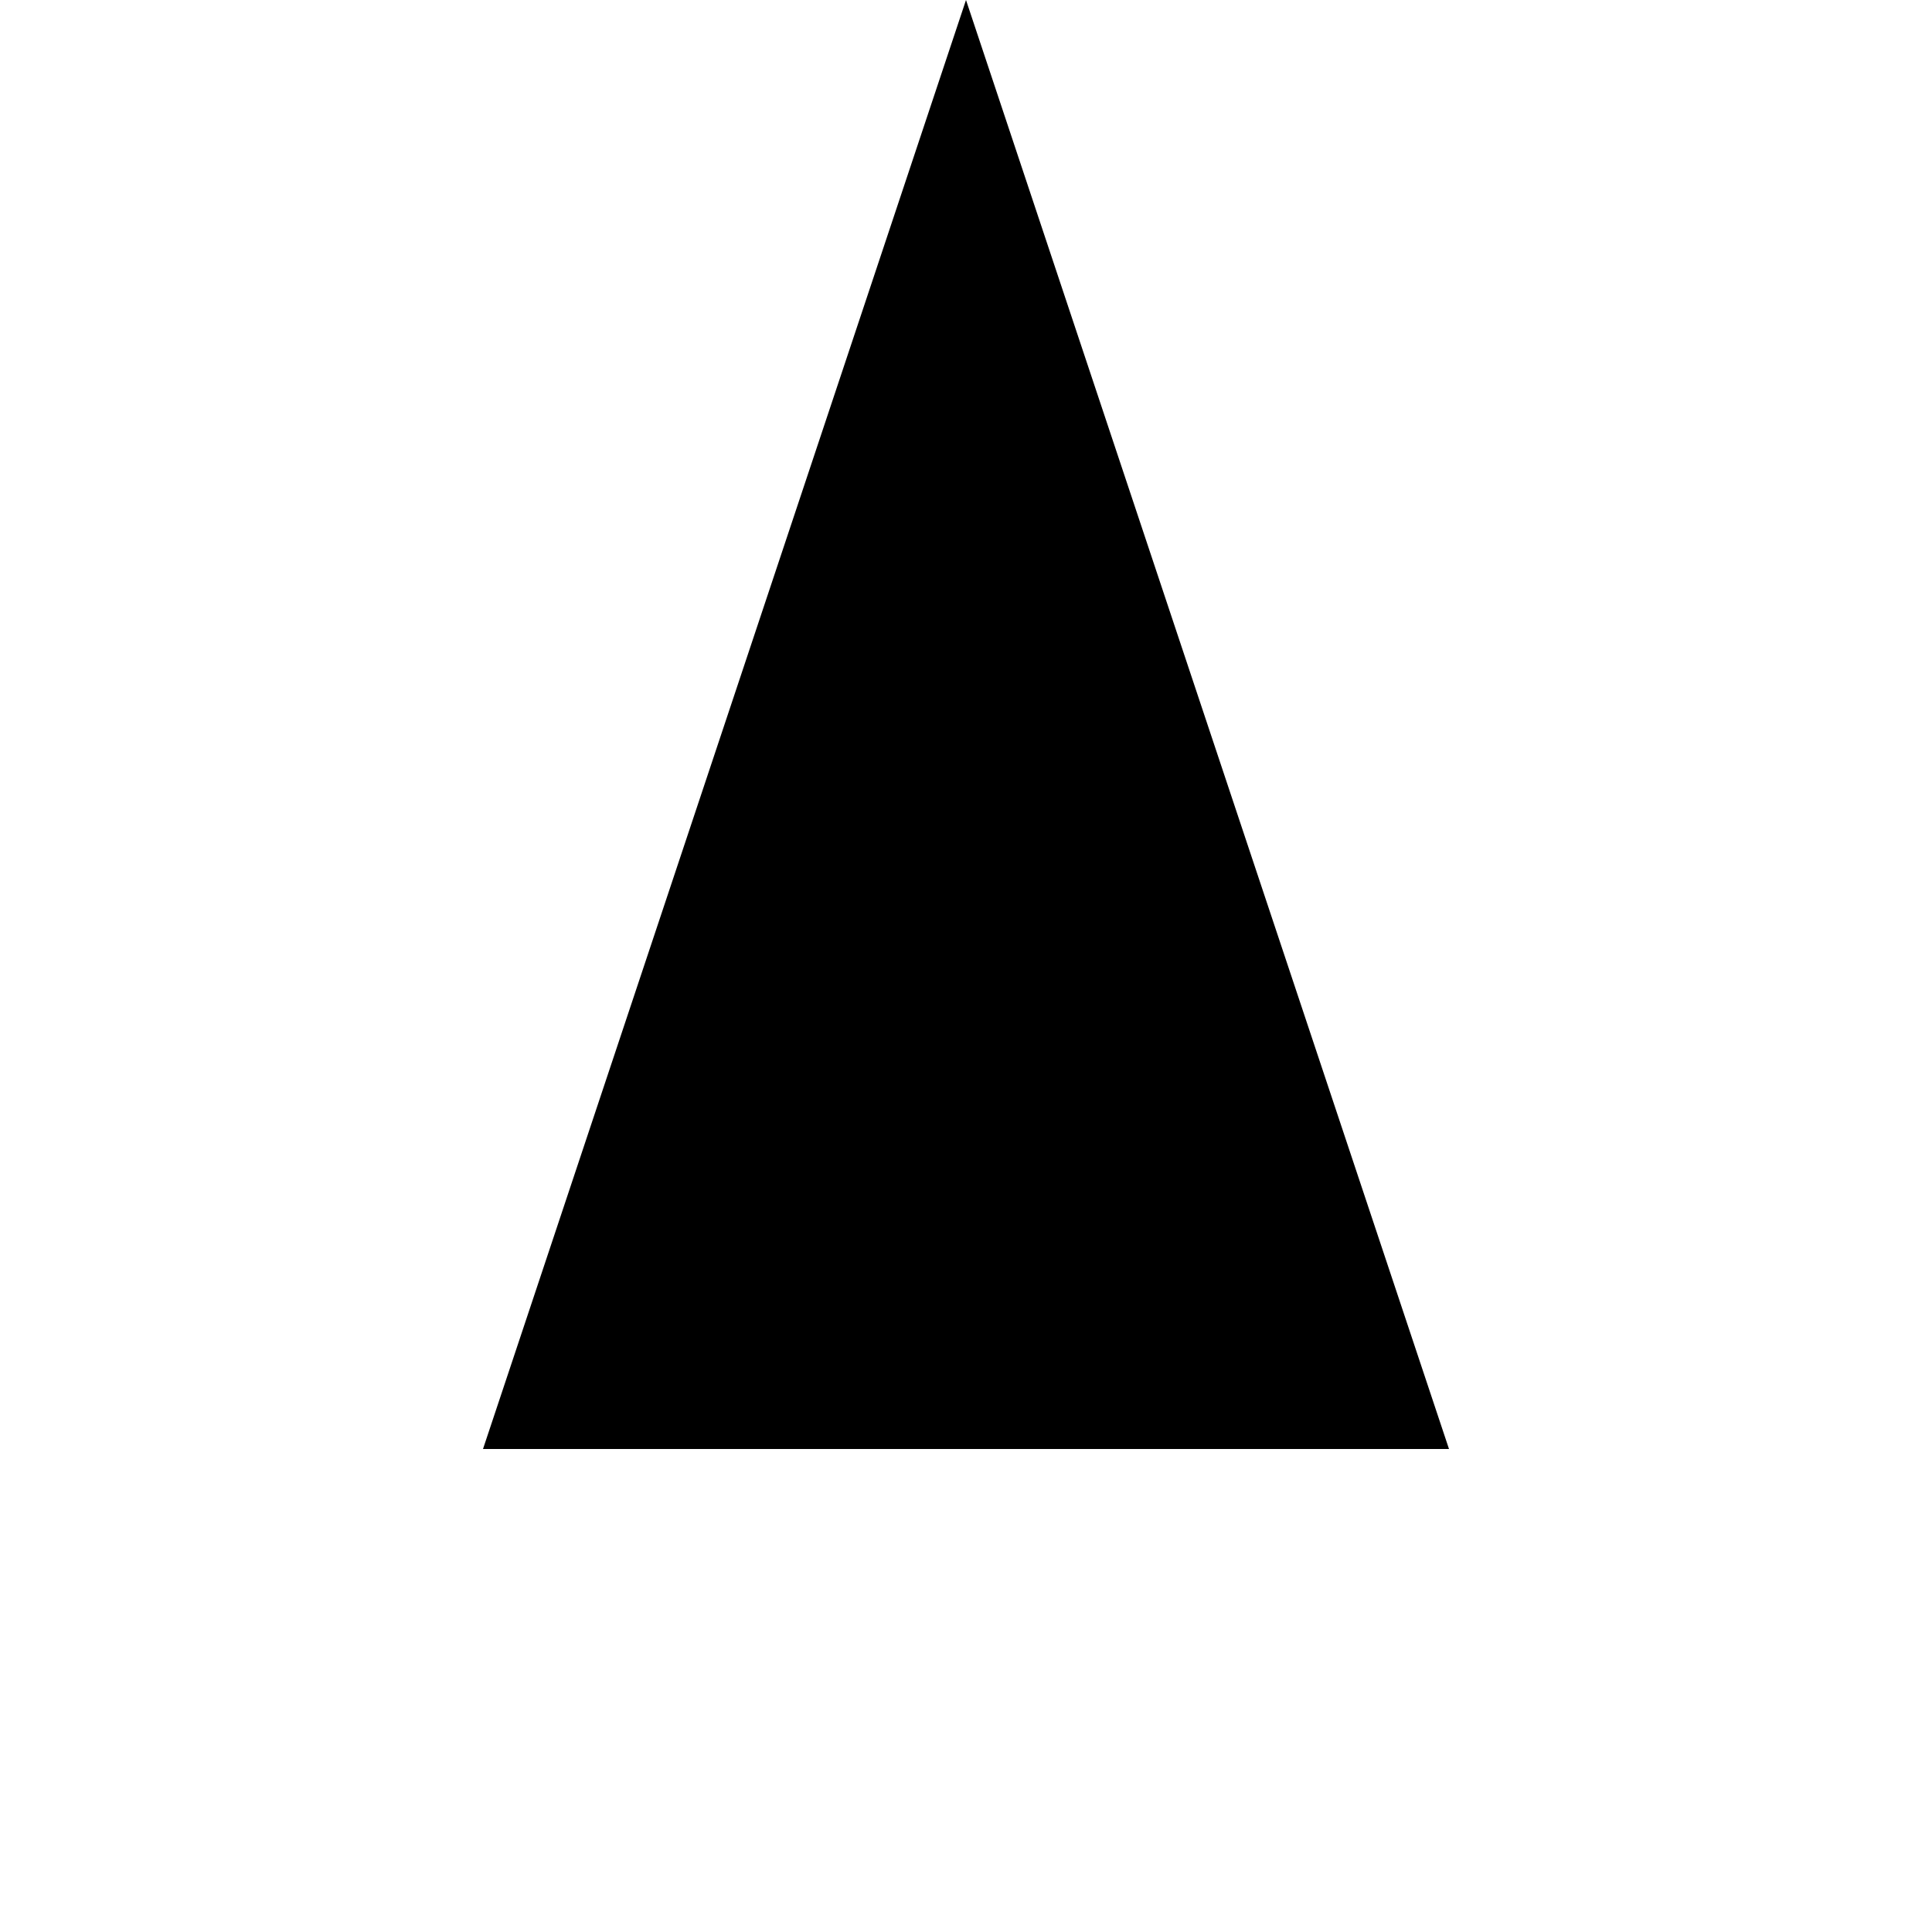
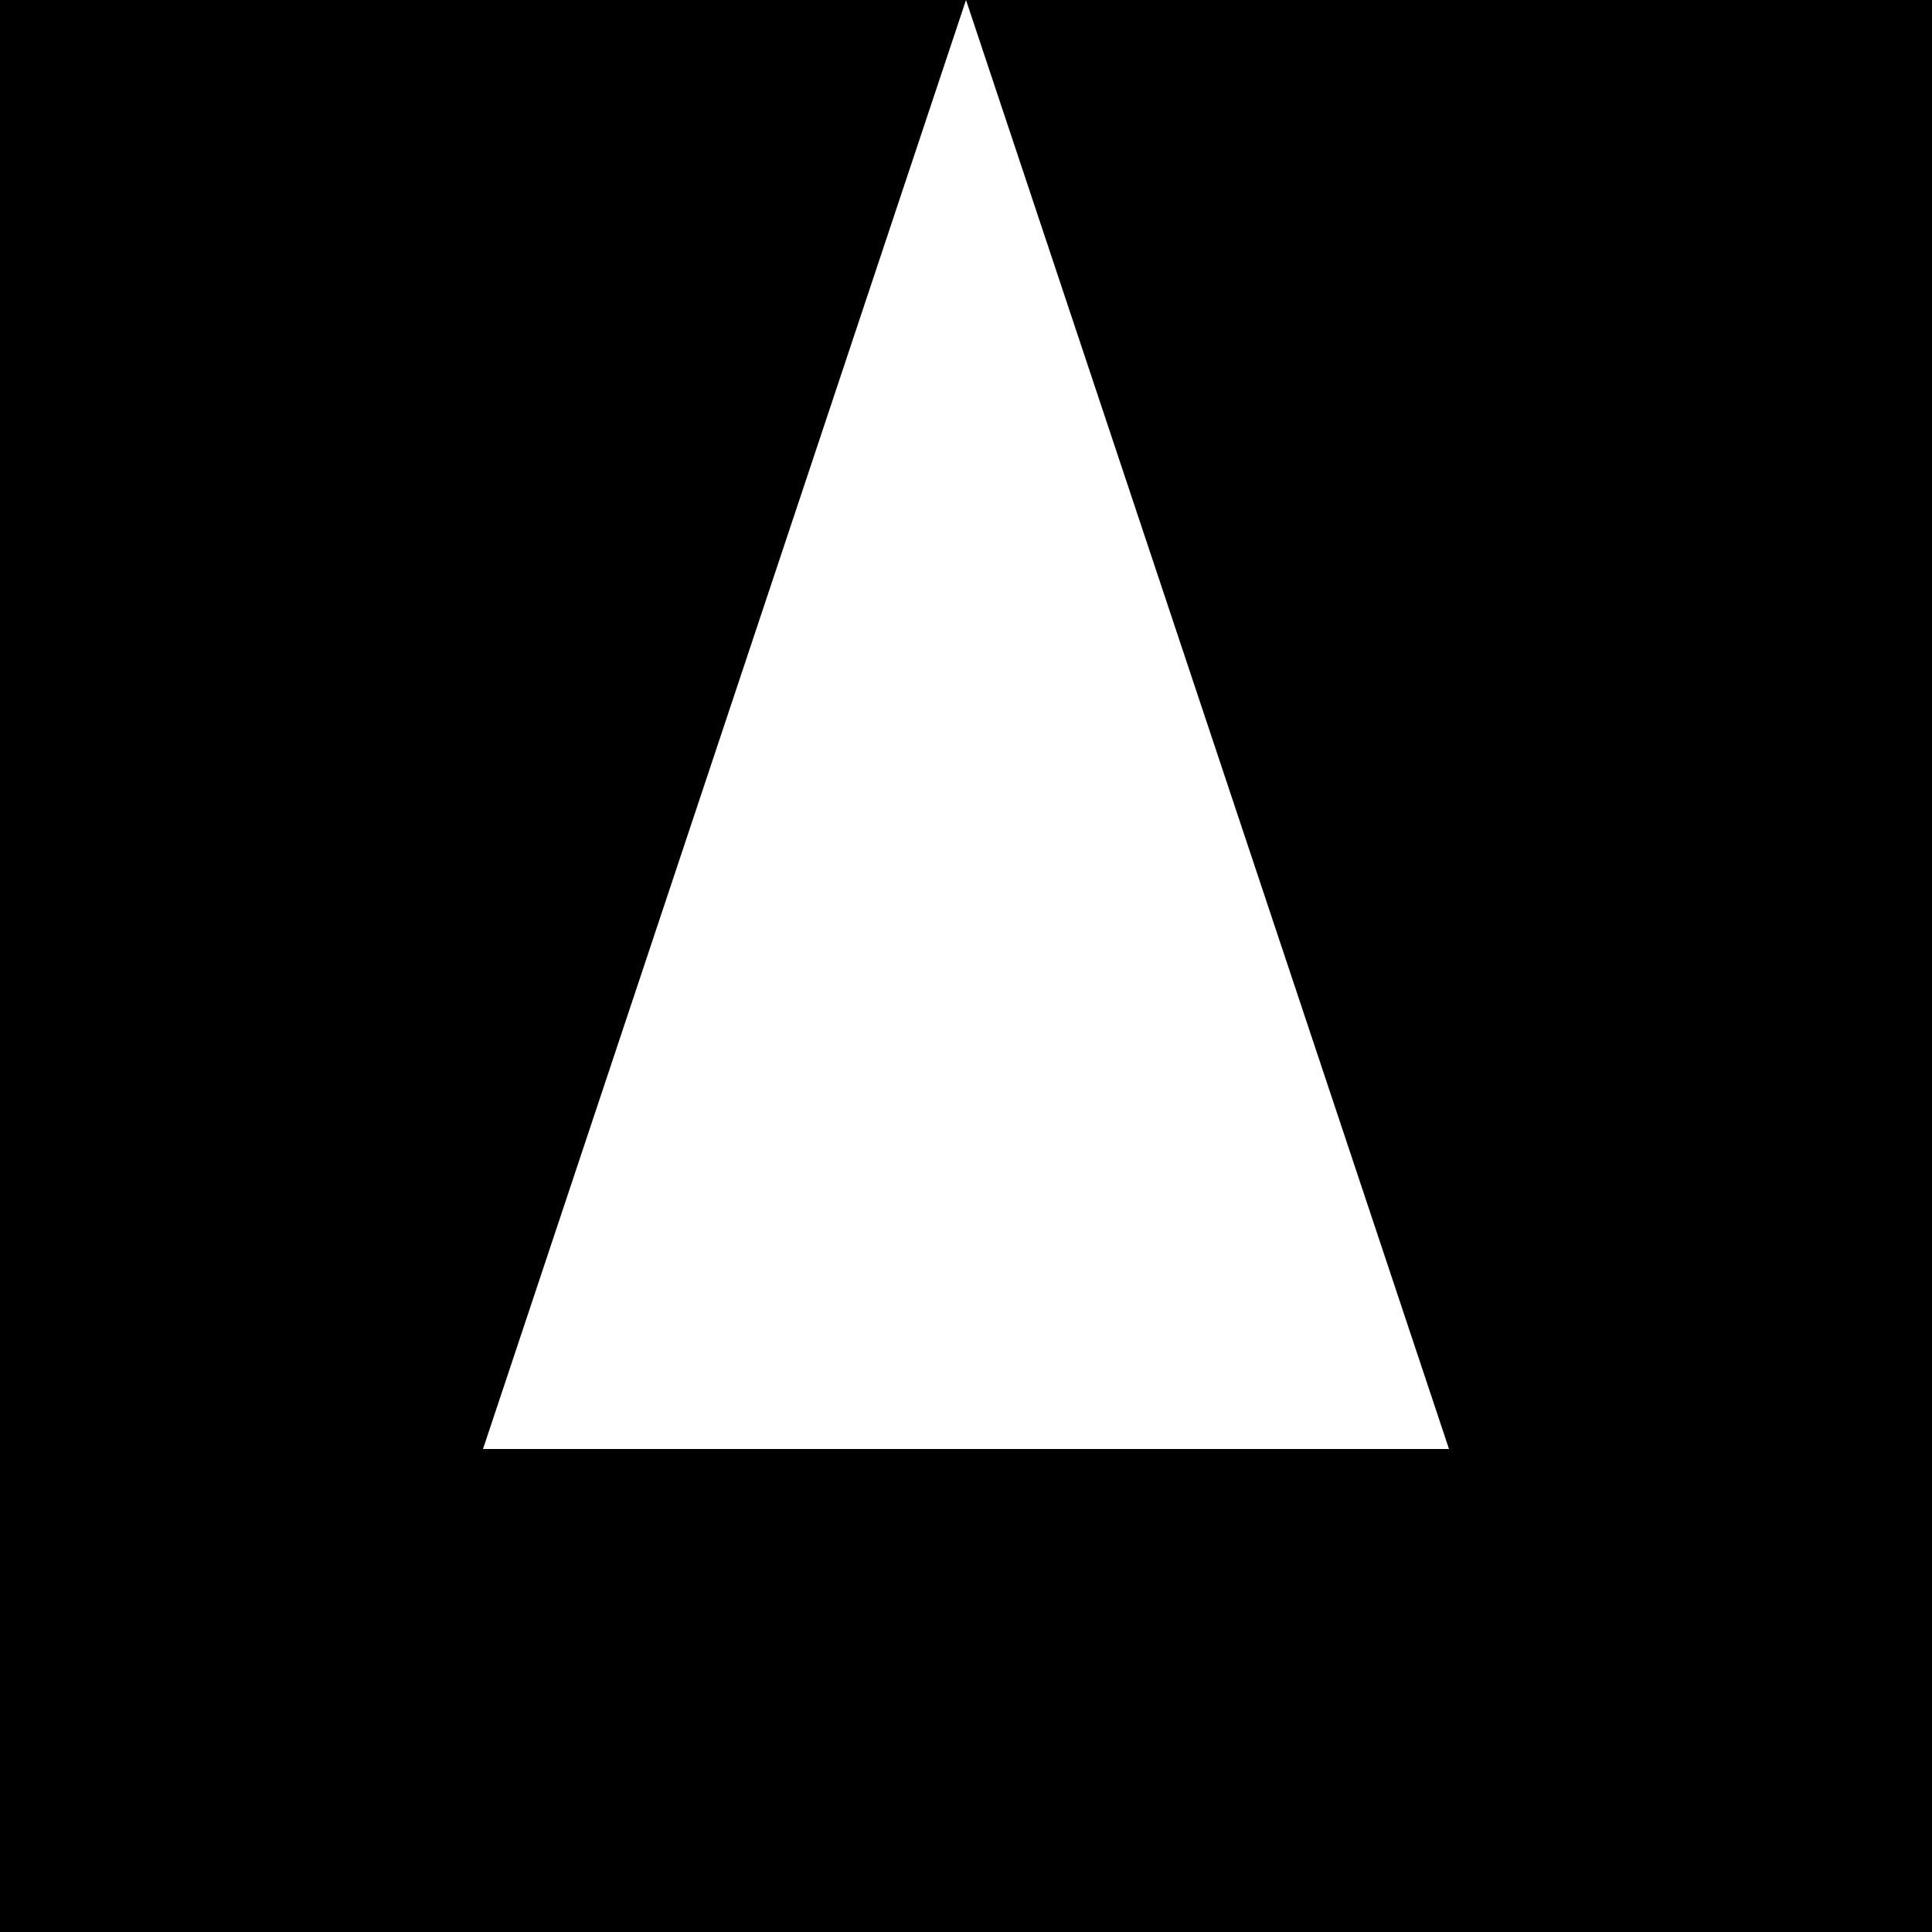
<svg xmlns="http://www.w3.org/2000/svg" width="512" height="512">
-   <rect width="100%" height="100%" fill="white" />
-   <polygon points="128,384 256,0 384,384" fill="black" />
+   <rect width="100%" height="100%" fill="black" />
+   <polygon points="128,384 256,0 384,384" fill="white" />
</svg>
